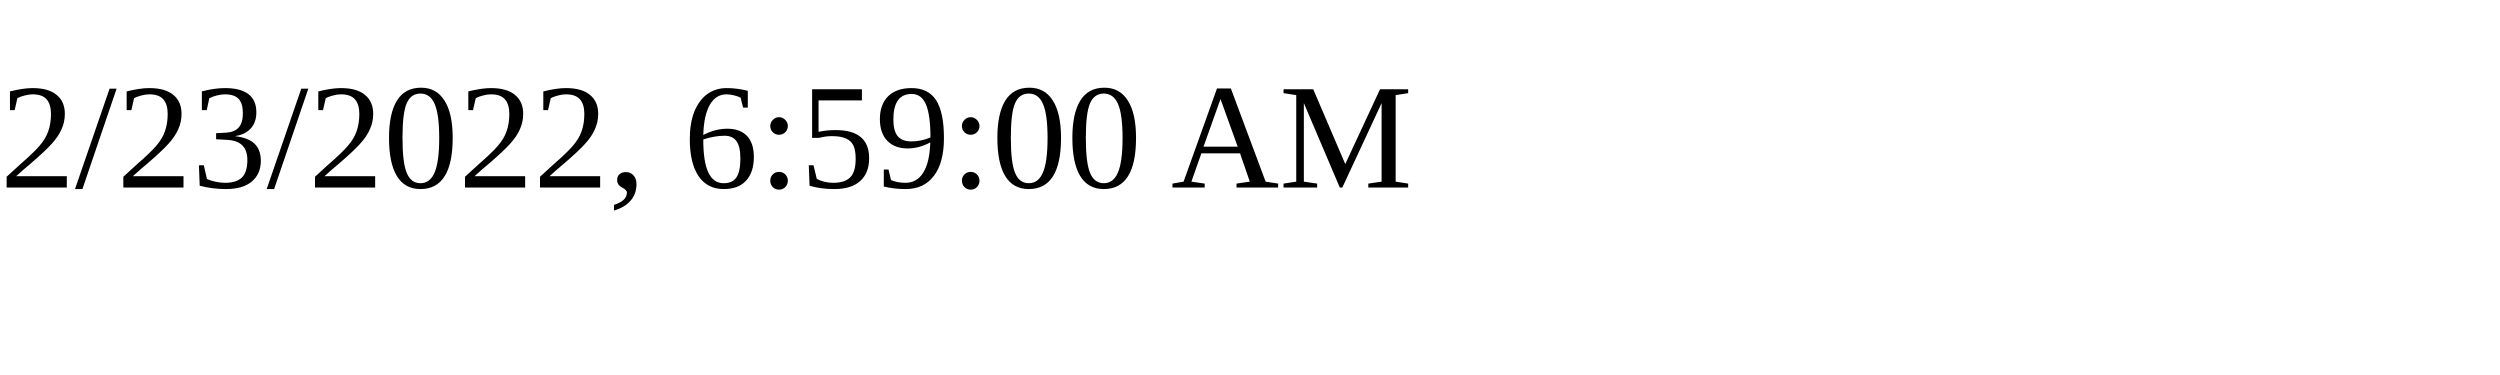
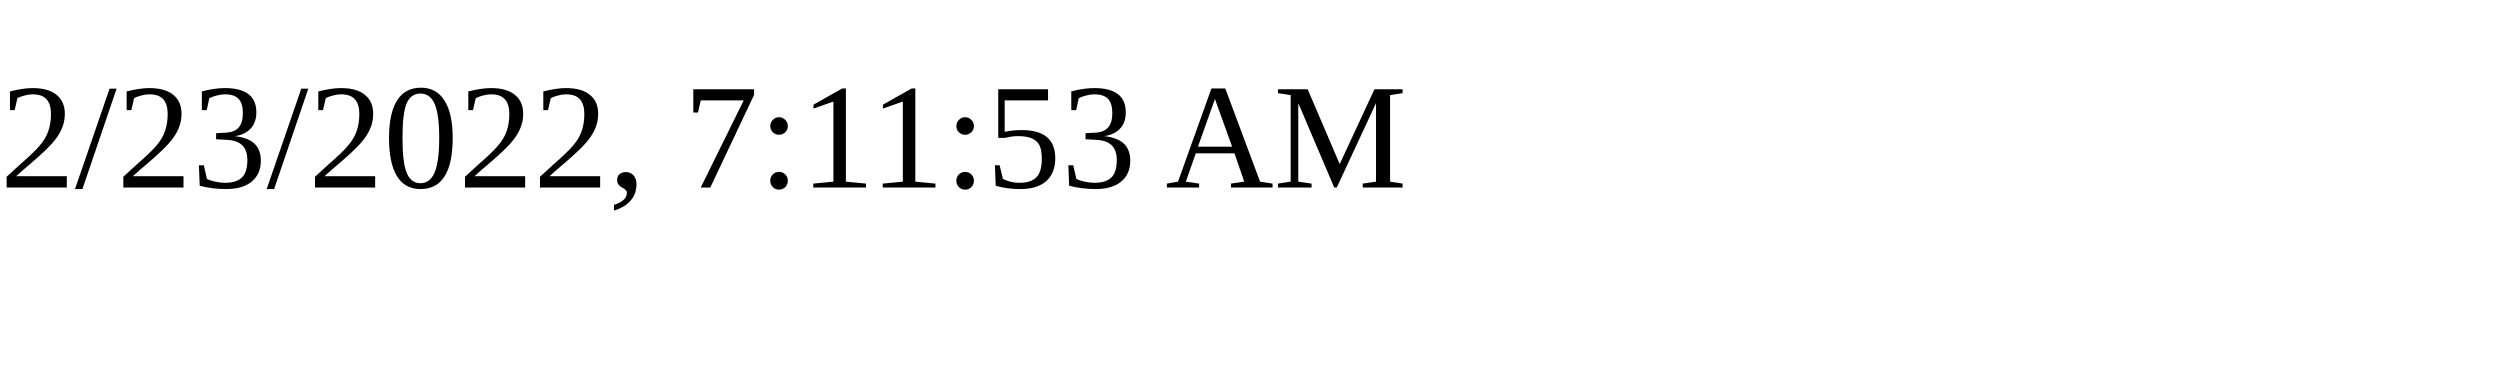
<svg xmlns="http://www.w3.org/2000/svg" height="30" width="200">
-   <text x="0" y="15">2/23/2022, 6:59:00 AM</text>
+   <text x="0" y="15">2/23/2022, 7:11:53 AM</text>
</svg>
